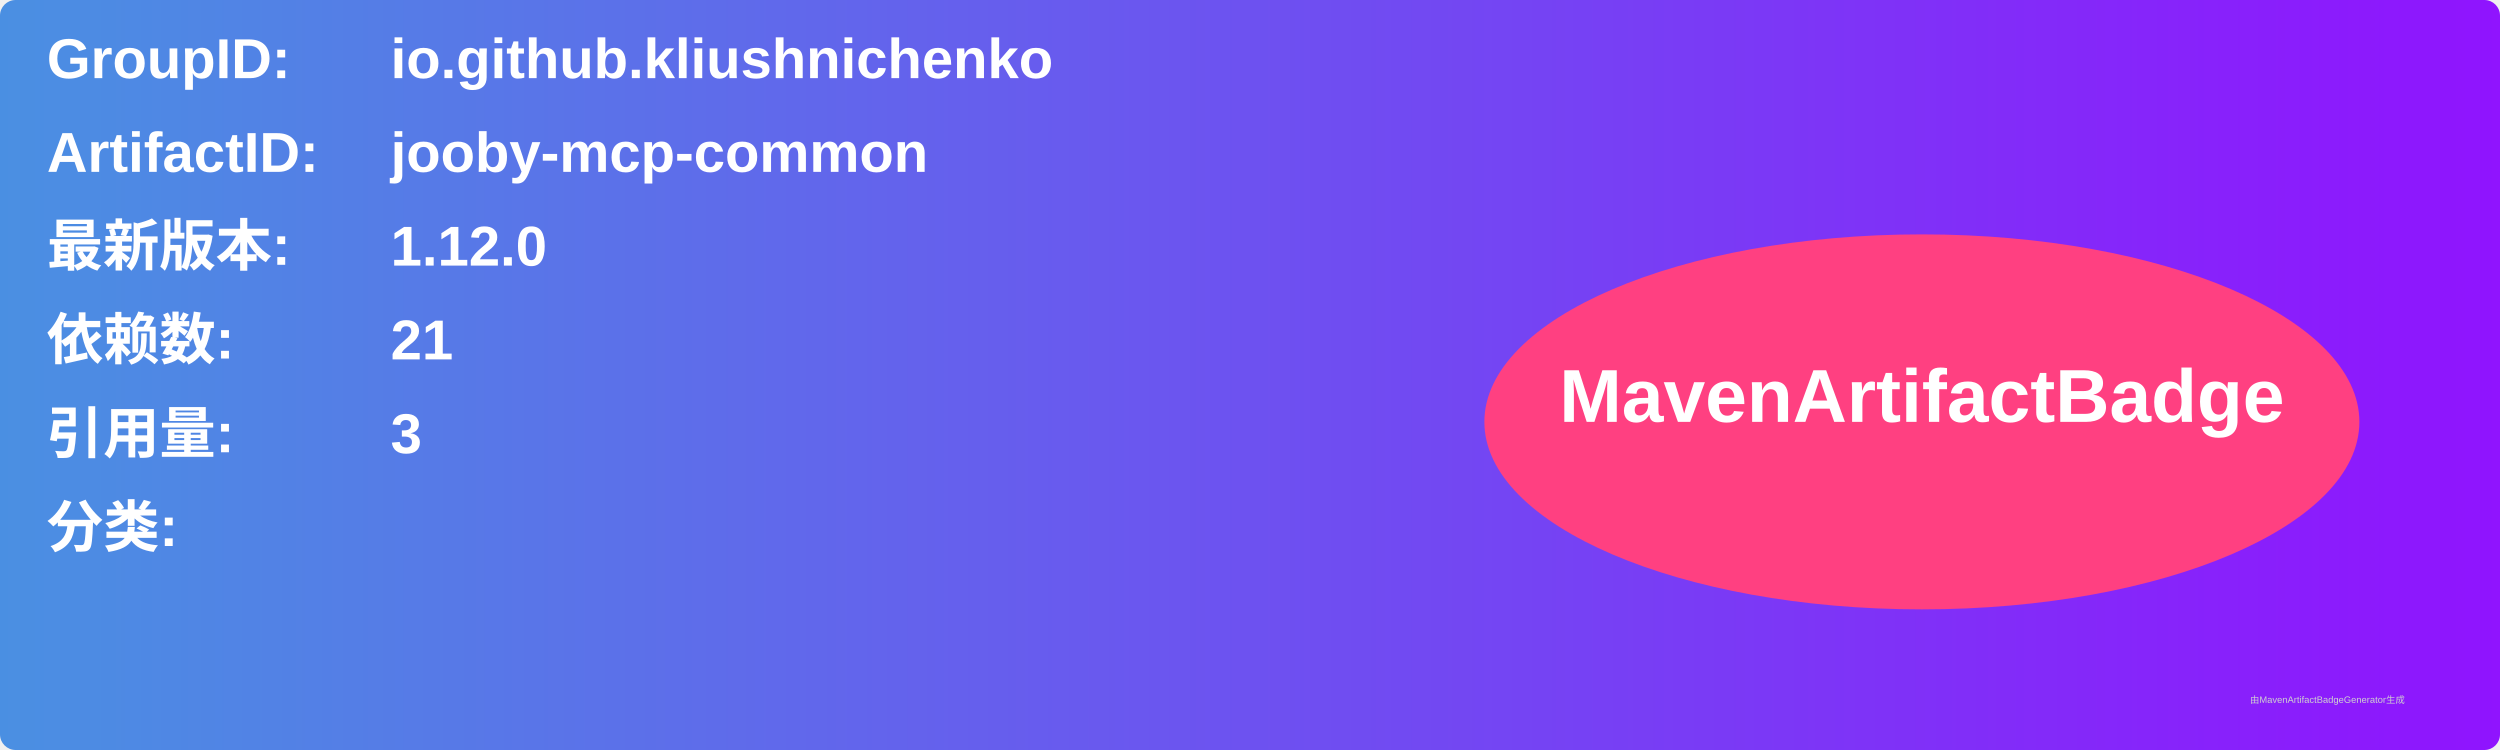
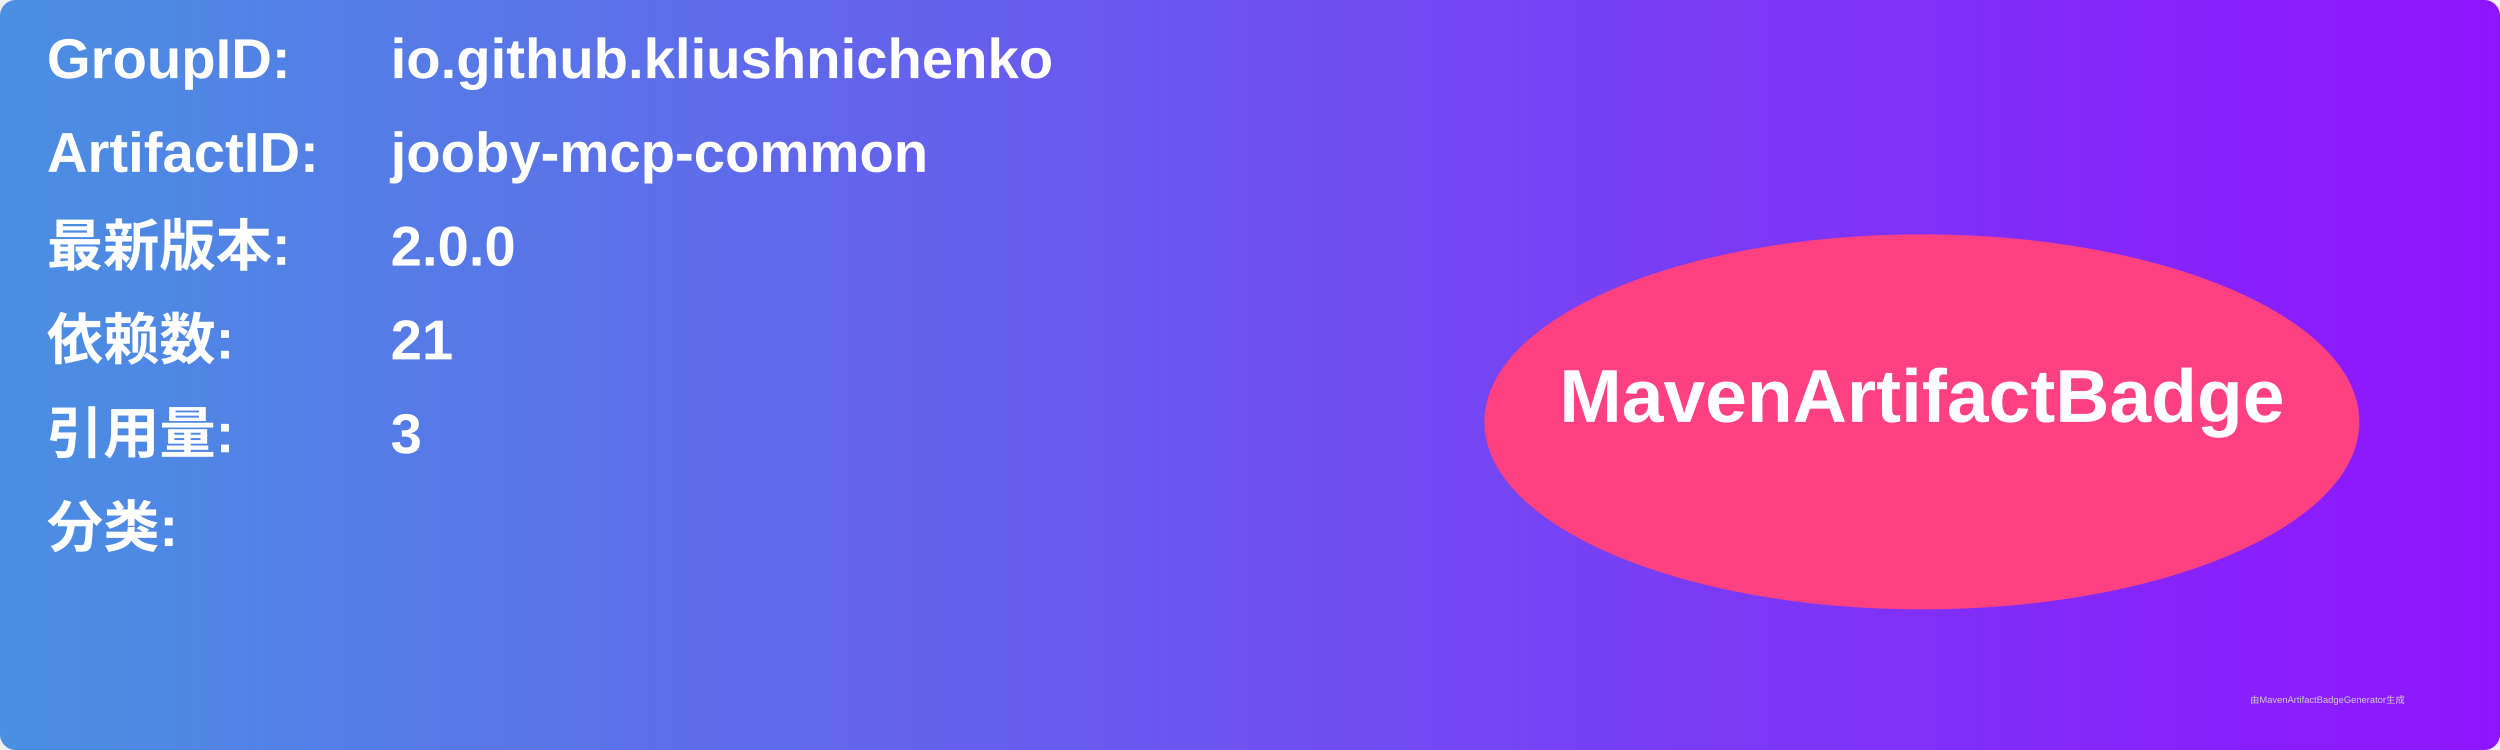
<svg xmlns="http://www.w3.org/2000/svg" width="800" height="240" viewBox="0 0 800 240">
  <linearGradient id="grad" x1="0%" y1="0%" x2="100%" y2="0%">
    <stop offset="0%" stop-color="#4a90e2" />
    <stop offset="100%" stop-color="#9013fe" />
  </linearGradient>
  <rect width="100%" height="100%" rx="5" ry="5" fill="url(#grad)" />
  <g transform="translate(15, 15)">
    <text x="0" y="10" font-family="Arial" font-size="18" fill="white" font-weight="bold" width="260">GroupID:</text>
    <text x="110" y="10" font-family="Arial" font-size="18" fill="white" font-weight="bold" width="460">io.github.kliushnichenko</text>
    <text x="0" y="40" font-family="Arial" font-size="18" fill="white" font-weight="bold" width="260">ArtifactID:</text>
    <text x="110" y="40" font-family="Arial" font-size="18" fill="white" font-weight="bold" width="460">jooby-mcp-common</text>
    <text x="0" y="70" font-family="Arial" font-size="18" fill="white" font-weight="bold">最新版本:</text>
    <text x="110" y="70" font-family="Arial" font-size="18" fill="white" font-weight="bold">
-       <tspan font-weight="bold">1.12.0</tspan>
+       <tspan font-weight="bold">2.0.0</tspan>
    </text>
    <text x="0" y="100" font-family="Arial" font-size="18" fill="white" font-weight="bold">依赖数: </text>
    <text x="110" y="100" font-family="Arial" font-size="18" fill="white">
      <tspan font-weight="bold">21</tspan>
    </text>
    <text x="0" y="130" font-family="Arial" font-size="18" fill="white" font-weight="bold">引用量: </text>
    <text x="110" y="130" font-family="Arial" font-size="18" fill="white">
      <tspan font-weight="bold">3</tspan>
    </text>
    <text x="0" y="160" font-family="Arial" font-size="18" fill="white" font-weight="bold">分类:</text>
    <text x="10" y="190" font-family="Arial" font-size="10" fill="white">
      <tspan font-weight="bold" />
    </text>
    <ellipse cx="600" cy="120" rx="140" ry="60" fill="#ff4081" />
    <text x="600" y="120" text-anchor="middle" font-family="Arial" font-size="24" fill="white" font-weight="bold">MavenArtifactBadge</text>
  </g>
  <text x="720" y="225" font-family="Arial" font-size="3" fill="#d0d0d0">由MavenArtifactBadgeGenerator生成</text>
</svg>
